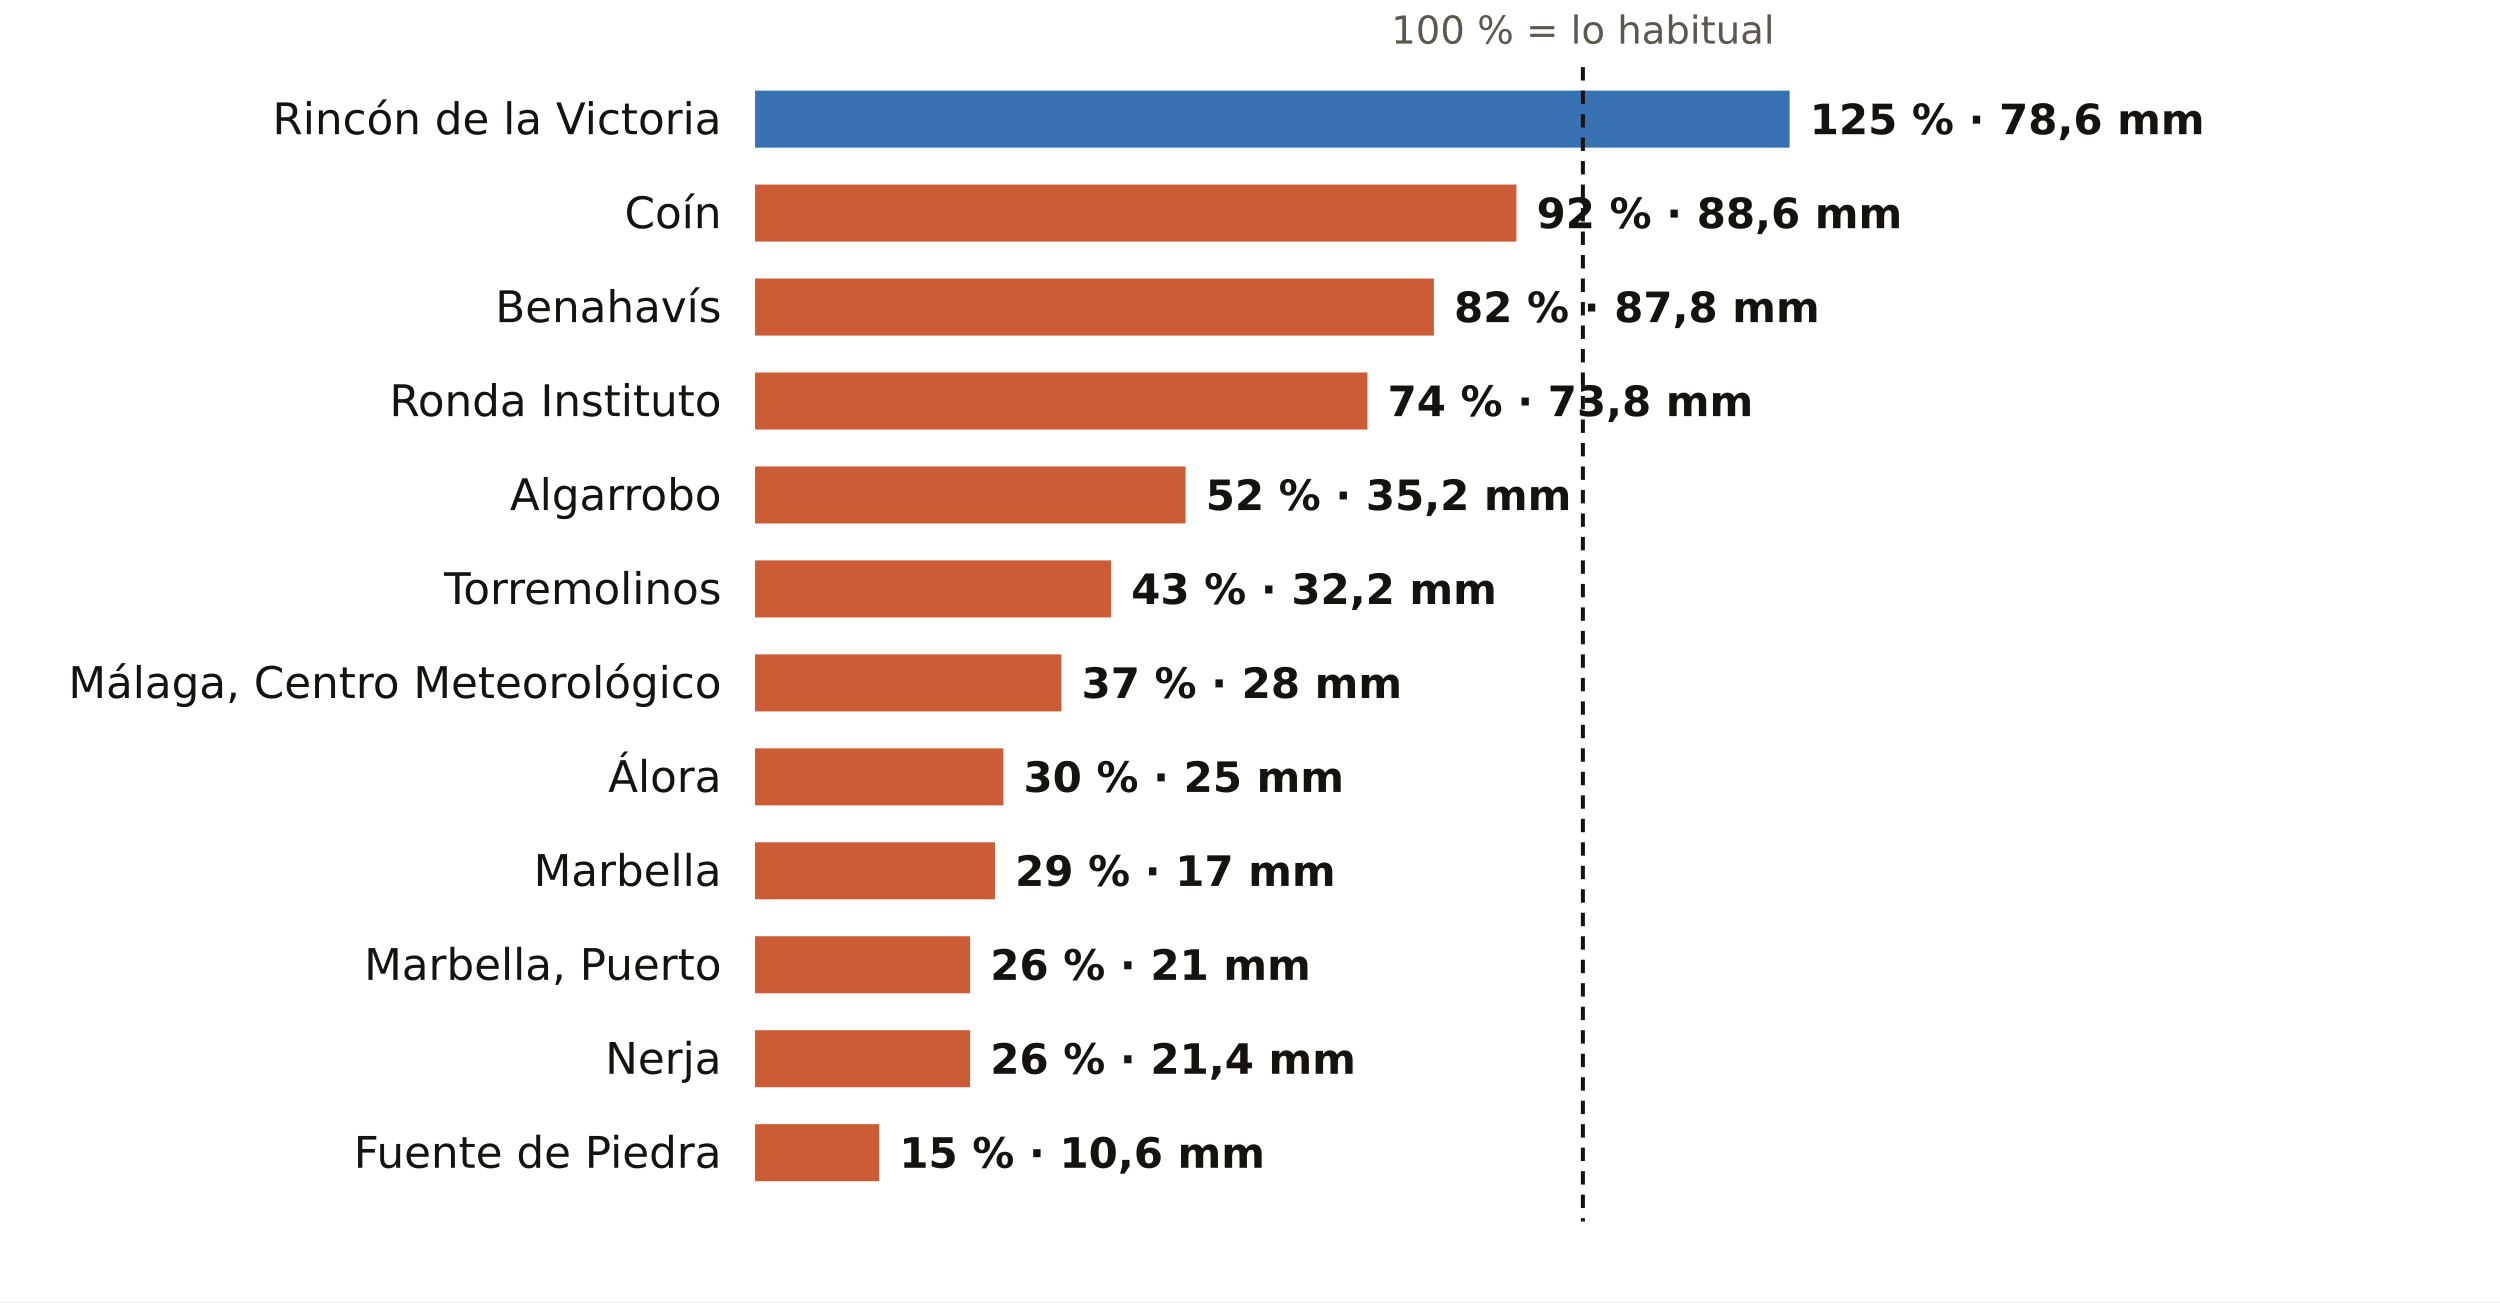
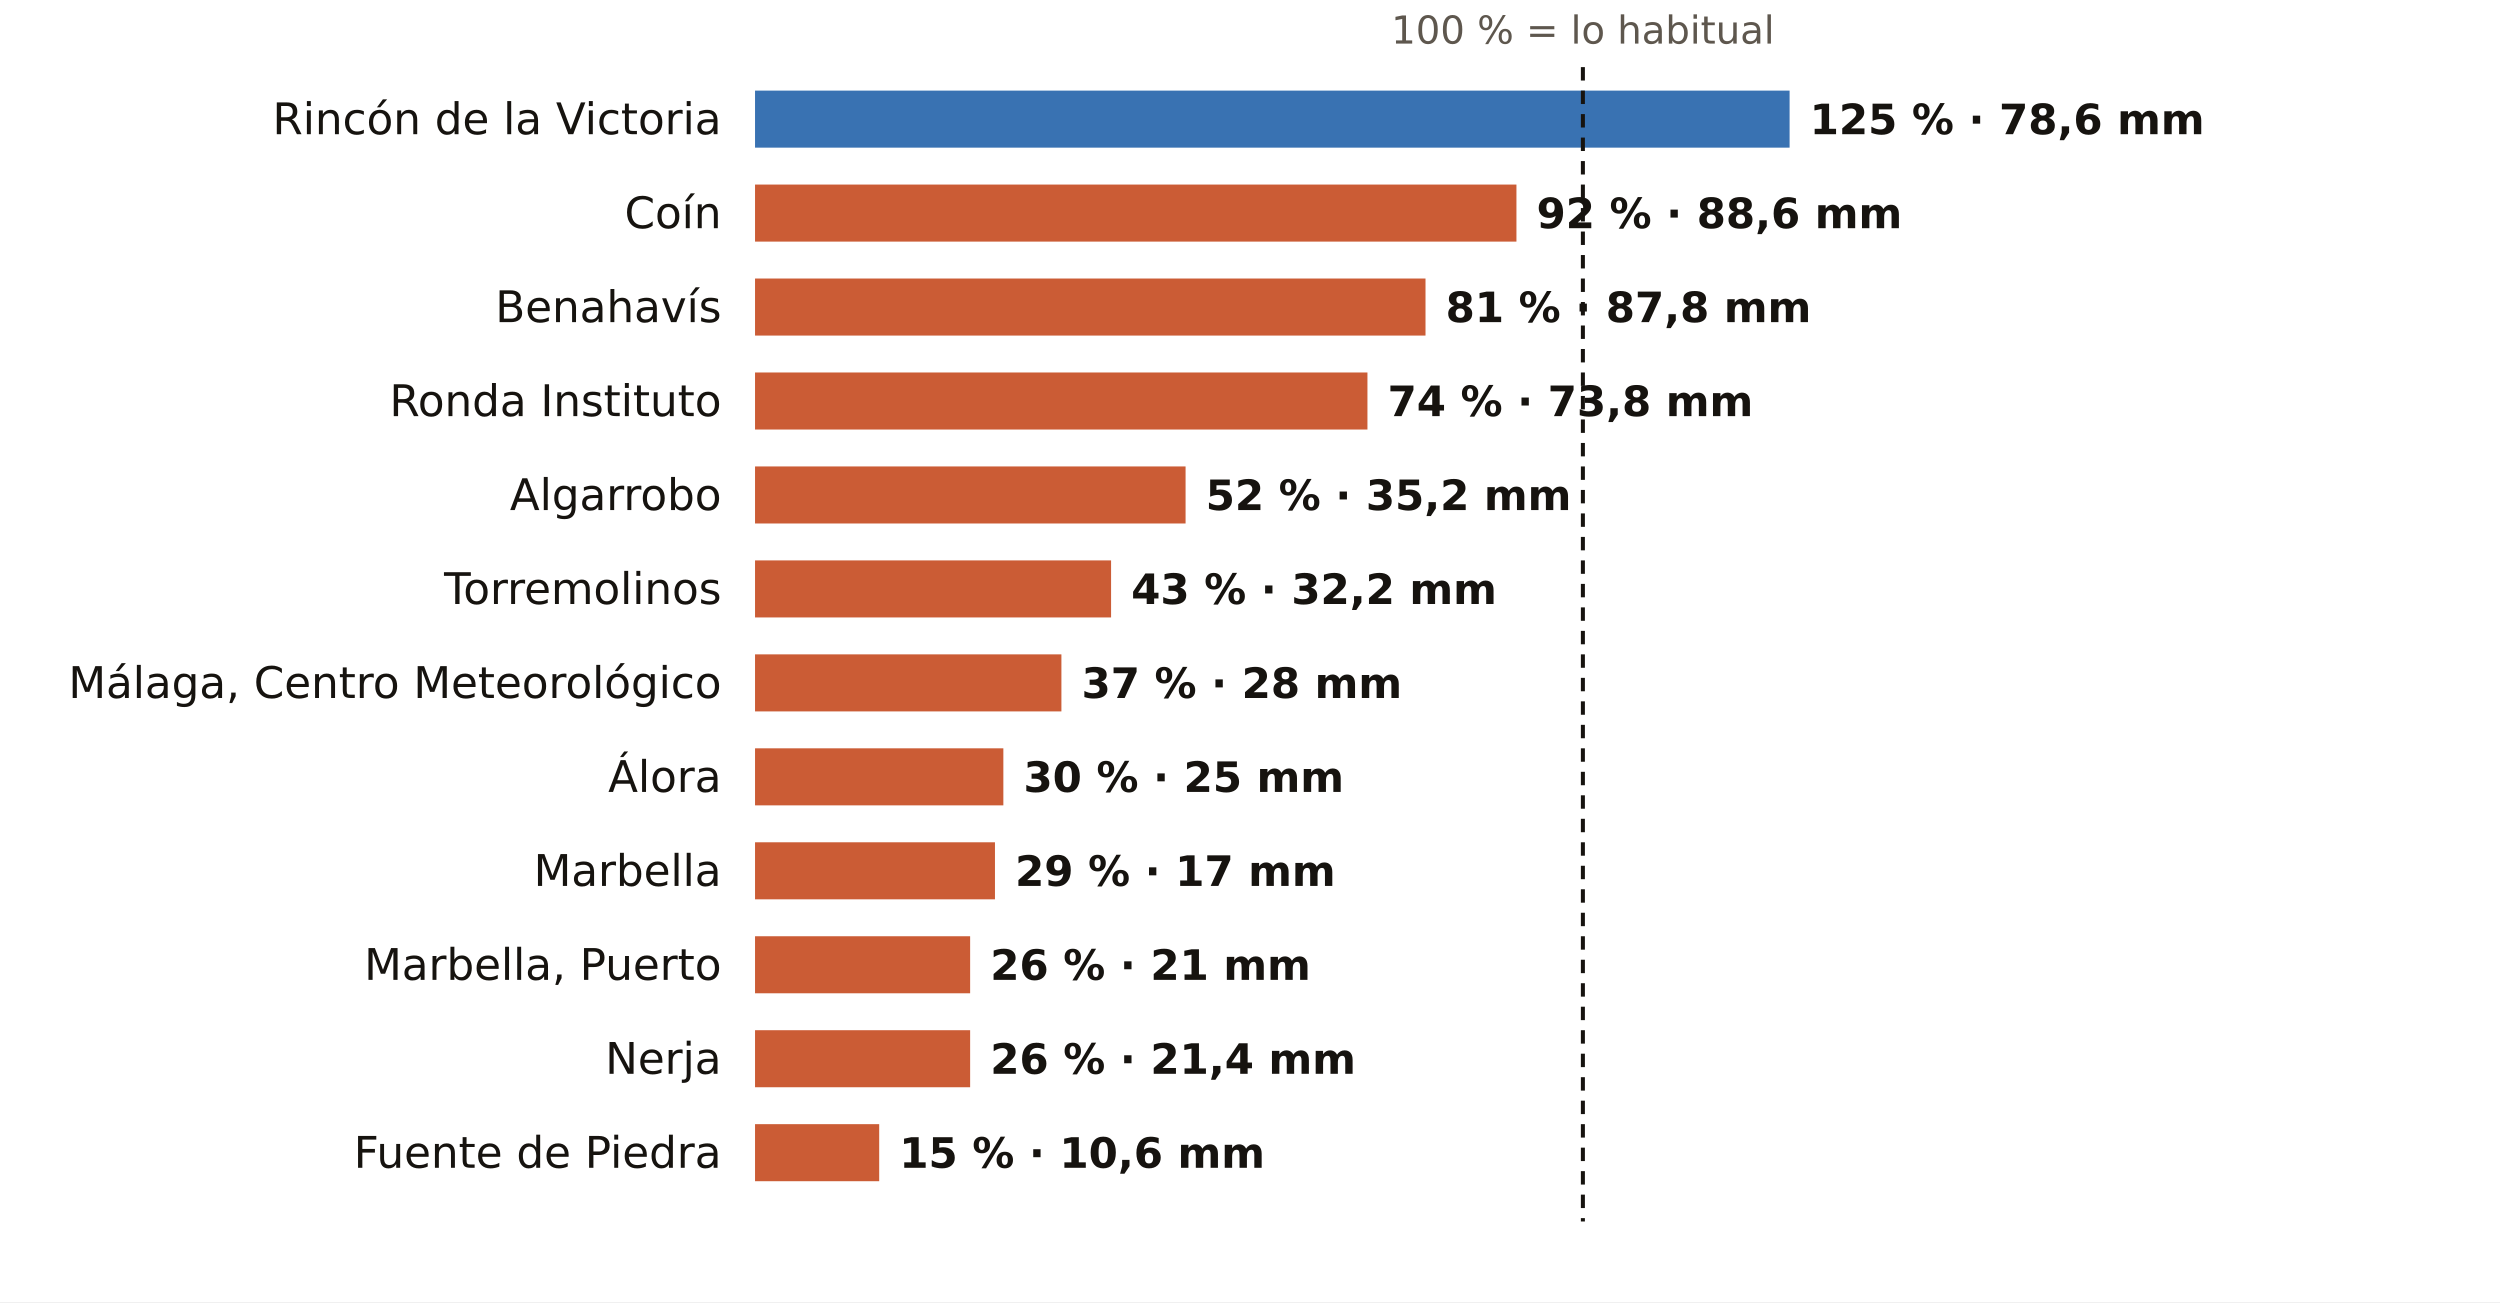
<svg xmlns="http://www.w3.org/2000/svg" viewBox="0 0 745 388" width="745" height="388" role="img" aria-label="El otoño en los pluviómetros de AEMET de Málaga: % de lo habitual">
  <rect width="745" height="388" fill="#FFFFFF" />
  <text x="471.7" y="13.0" font-size="11.5" fill="#5E574E" text-anchor="middle" font-weight="400" font-family="Public Sans, DejaVu Sans, Arial, sans-serif">100 % = lo habitual</text>
  <text x="215.0" y="40.0" font-size="13" fill="#16130F" text-anchor="end" font-weight="500" font-family="Public Sans, DejaVu Sans, Arial, sans-serif">Rincón de la Victoria</text>
  <rect x="225" y="27" width="308.3" height="17" fill="#1F5FA8" opacity="0.88" />
  <text x="539.3" y="40.0" font-size="12.5" fill="#16130F" text-anchor="start" font-weight="600" font-family="Public Sans, DejaVu Sans, Arial, sans-serif">125 % · 78,6 mm</text>
  <text x="215.0" y="68.0" font-size="13" fill="#16130F" text-anchor="end" font-weight="500" font-family="Public Sans, DejaVu Sans, Arial, sans-serif">Coín</text>
  <rect x="225" y="55" width="226.9" height="17" fill="#C4461A" opacity="0.88" />
  <text x="457.9" y="68.0" font-size="12.5" fill="#16130F" text-anchor="start" font-weight="600" font-family="Public Sans, DejaVu Sans, Arial, sans-serif">92 % · 88,6 mm</text>
  <text x="215.0" y="96.0" font-size="13" fill="#16130F" text-anchor="end" font-weight="500" font-family="Public Sans, DejaVu Sans, Arial, sans-serif">Benahavís</text>
-   <rect x="225" y="83" width="202.3" height="17" fill="#C4461A" opacity="0.88" />
-   <text x="433.3" y="96.0" font-size="12.5" fill="#16130F" text-anchor="start" font-weight="600" font-family="Public Sans, DejaVu Sans, Arial, sans-serif">82 % · 87,8 mm</text>
+   <rect x="225" y="83" width="199.8" height="17" fill="#C4461A" opacity="0.88" />
+   <text x="430.8" y="96.0" font-size="12.5" fill="#16130F" text-anchor="start" font-weight="600" font-family="Public Sans, DejaVu Sans, Arial, sans-serif">81 % · 87,8 mm</text>
  <text x="215.0" y="124.0" font-size="13" fill="#16130F" text-anchor="end" font-weight="500" font-family="Public Sans, DejaVu Sans, Arial, sans-serif">Ronda Instituto</text>
  <rect x="225" y="111" width="182.5" height="17" fill="#C4461A" opacity="0.88" />
  <text x="413.5" y="124.0" font-size="12.5" fill="#16130F" text-anchor="start" font-weight="600" font-family="Public Sans, DejaVu Sans, Arial, sans-serif">74 % · 73,8 mm</text>
  <text x="215.0" y="152.0" font-size="13" fill="#16130F" text-anchor="end" font-weight="500" font-family="Public Sans, DejaVu Sans, Arial, sans-serif">Algarrobo</text>
  <rect x="225" y="139" width="128.3" height="17" fill="#C4461A" opacity="0.88" />
  <text x="359.3" y="152.0" font-size="12.5" fill="#16130F" text-anchor="start" font-weight="600" font-family="Public Sans, DejaVu Sans, Arial, sans-serif">52 % · 35,2 mm</text>
  <text x="215.0" y="180.0" font-size="13" fill="#16130F" text-anchor="end" font-weight="500" font-family="Public Sans, DejaVu Sans, Arial, sans-serif">Torremolinos</text>
  <rect x="225" y="167" width="106.1" height="17" fill="#C4461A" opacity="0.88" />
  <text x="337.1" y="180.0" font-size="12.5" fill="#16130F" text-anchor="start" font-weight="600" font-family="Public Sans, DejaVu Sans, Arial, sans-serif">43 % · 32,2 mm</text>
  <text x="215.0" y="208.0" font-size="13" fill="#16130F" text-anchor="end" font-weight="500" font-family="Public Sans, DejaVu Sans, Arial, sans-serif">Málaga, Centro Meteorológico</text>
  <rect x="225" y="195" width="91.3" height="17" fill="#C4461A" opacity="0.88" />
  <text x="322.3" y="208.0" font-size="12.5" fill="#16130F" text-anchor="start" font-weight="600" font-family="Public Sans, DejaVu Sans, Arial, sans-serif">37 % · 28 mm</text>
  <text x="215.0" y="236.0" font-size="13" fill="#16130F" text-anchor="end" font-weight="500" font-family="Public Sans, DejaVu Sans, Arial, sans-serif">Álora</text>
  <rect x="225" y="223" width="74.0" height="17" fill="#C4461A" opacity="0.88" />
  <text x="305.0" y="236.0" font-size="12.5" fill="#16130F" text-anchor="start" font-weight="600" font-family="Public Sans, DejaVu Sans, Arial, sans-serif">30 % · 25 mm</text>
  <text x="215.0" y="264.0" font-size="13" fill="#16130F" text-anchor="end" font-weight="500" font-family="Public Sans, DejaVu Sans, Arial, sans-serif">Marbella</text>
  <rect x="225" y="251" width="71.5" height="17" fill="#C4461A" opacity="0.88" />
  <text x="302.5" y="264.0" font-size="12.5" fill="#16130F" text-anchor="start" font-weight="600" font-family="Public Sans, DejaVu Sans, Arial, sans-serif">29 % · 17 mm</text>
  <text x="215.0" y="292.0" font-size="13" fill="#16130F" text-anchor="end" font-weight="500" font-family="Public Sans, DejaVu Sans, Arial, sans-serif">Marbella, Puerto</text>
  <rect x="225" y="279" width="64.1" height="17" fill="#C4461A" opacity="0.88" />
  <text x="295.1" y="292.0" font-size="12.5" fill="#16130F" text-anchor="start" font-weight="600" font-family="Public Sans, DejaVu Sans, Arial, sans-serif">26 % · 21 mm</text>
  <text x="215.0" y="320.0" font-size="13" fill="#16130F" text-anchor="end" font-weight="500" font-family="Public Sans, DejaVu Sans, Arial, sans-serif">Nerja</text>
  <rect x="225" y="307" width="64.1" height="17" fill="#C4461A" opacity="0.88" />
  <text x="295.1" y="320.0" font-size="12.5" fill="#16130F" text-anchor="start" font-weight="600" font-family="Public Sans, DejaVu Sans, Arial, sans-serif">26 % · 21,4 mm</text>
  <text x="215.0" y="348.0" font-size="13" fill="#16130F" text-anchor="end" font-weight="500" font-family="Public Sans, DejaVu Sans, Arial, sans-serif">Fuente de Piedra</text>
  <rect x="225" y="335" width="37.0" height="17" fill="#C4461A" opacity="0.88" />
  <text x="268.0" y="348.0" font-size="12.5" fill="#16130F" text-anchor="start" font-weight="600" font-family="Public Sans, DejaVu Sans, Arial, sans-serif">15 % · 10,6 mm</text>
  <line x1="471.7" x2="471.7" y1="20" y2="364" stroke="#16130F" stroke-width="1.2" stroke-dasharray="4 3" />
</svg>
